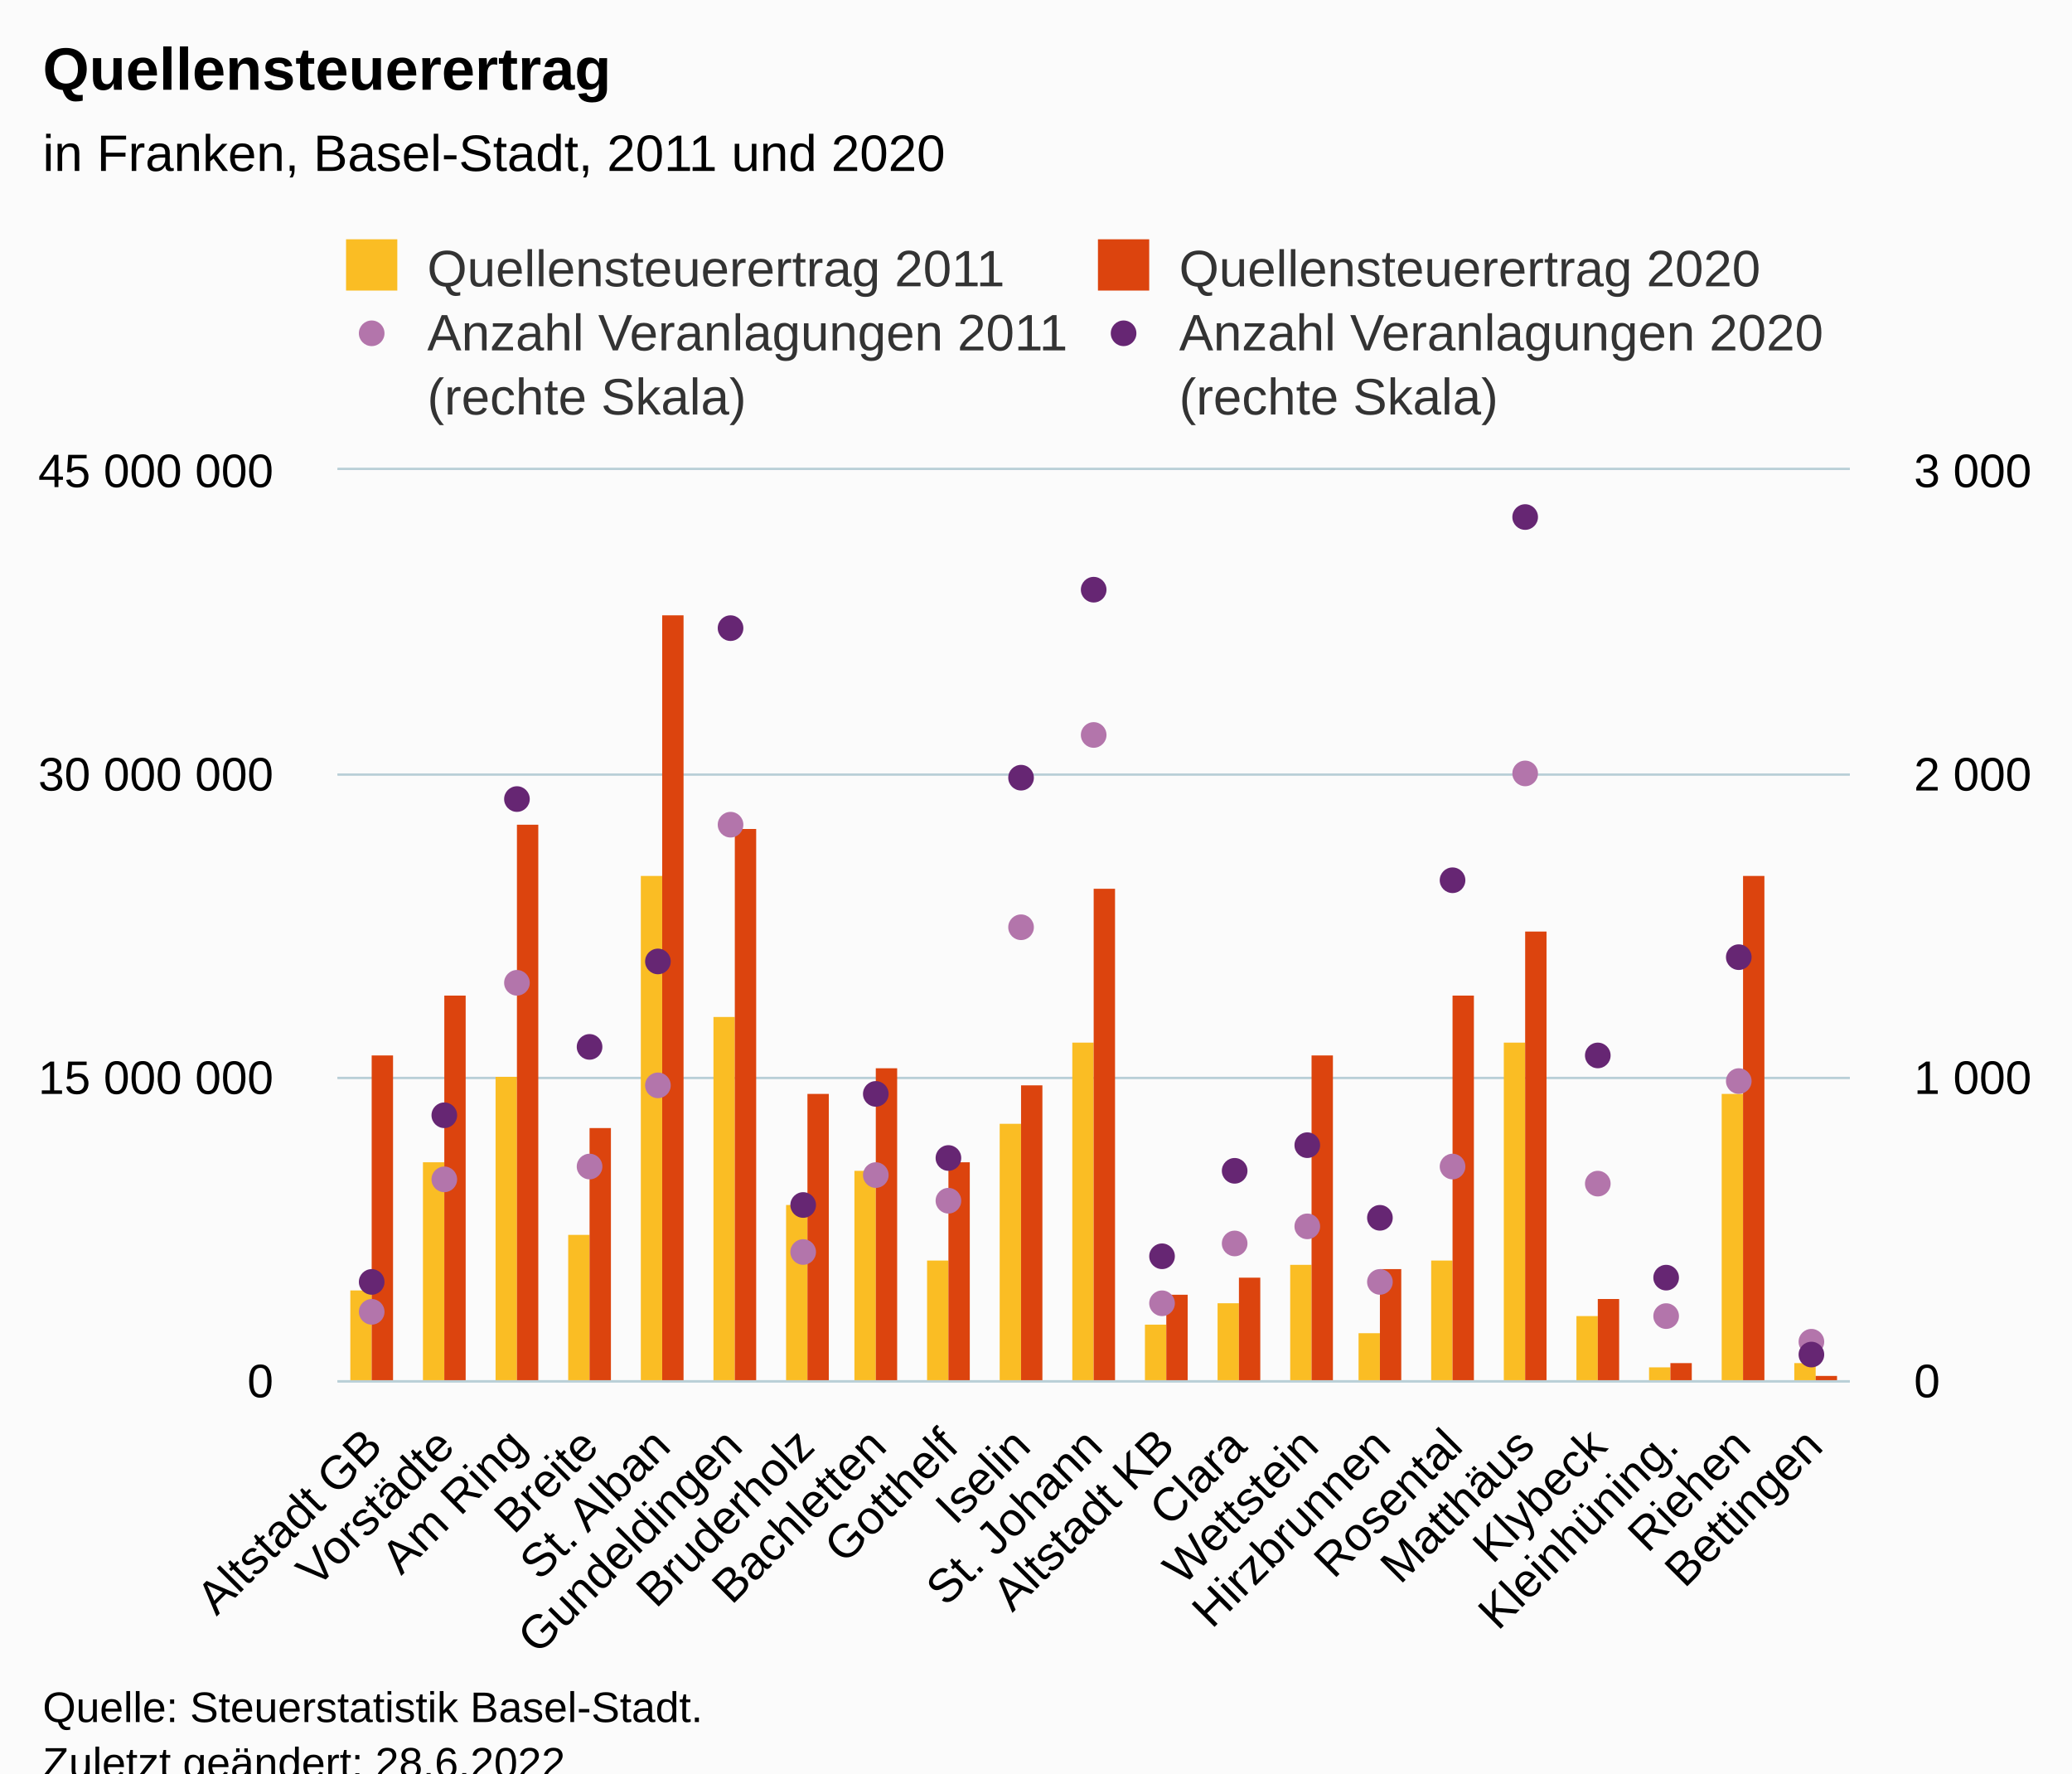
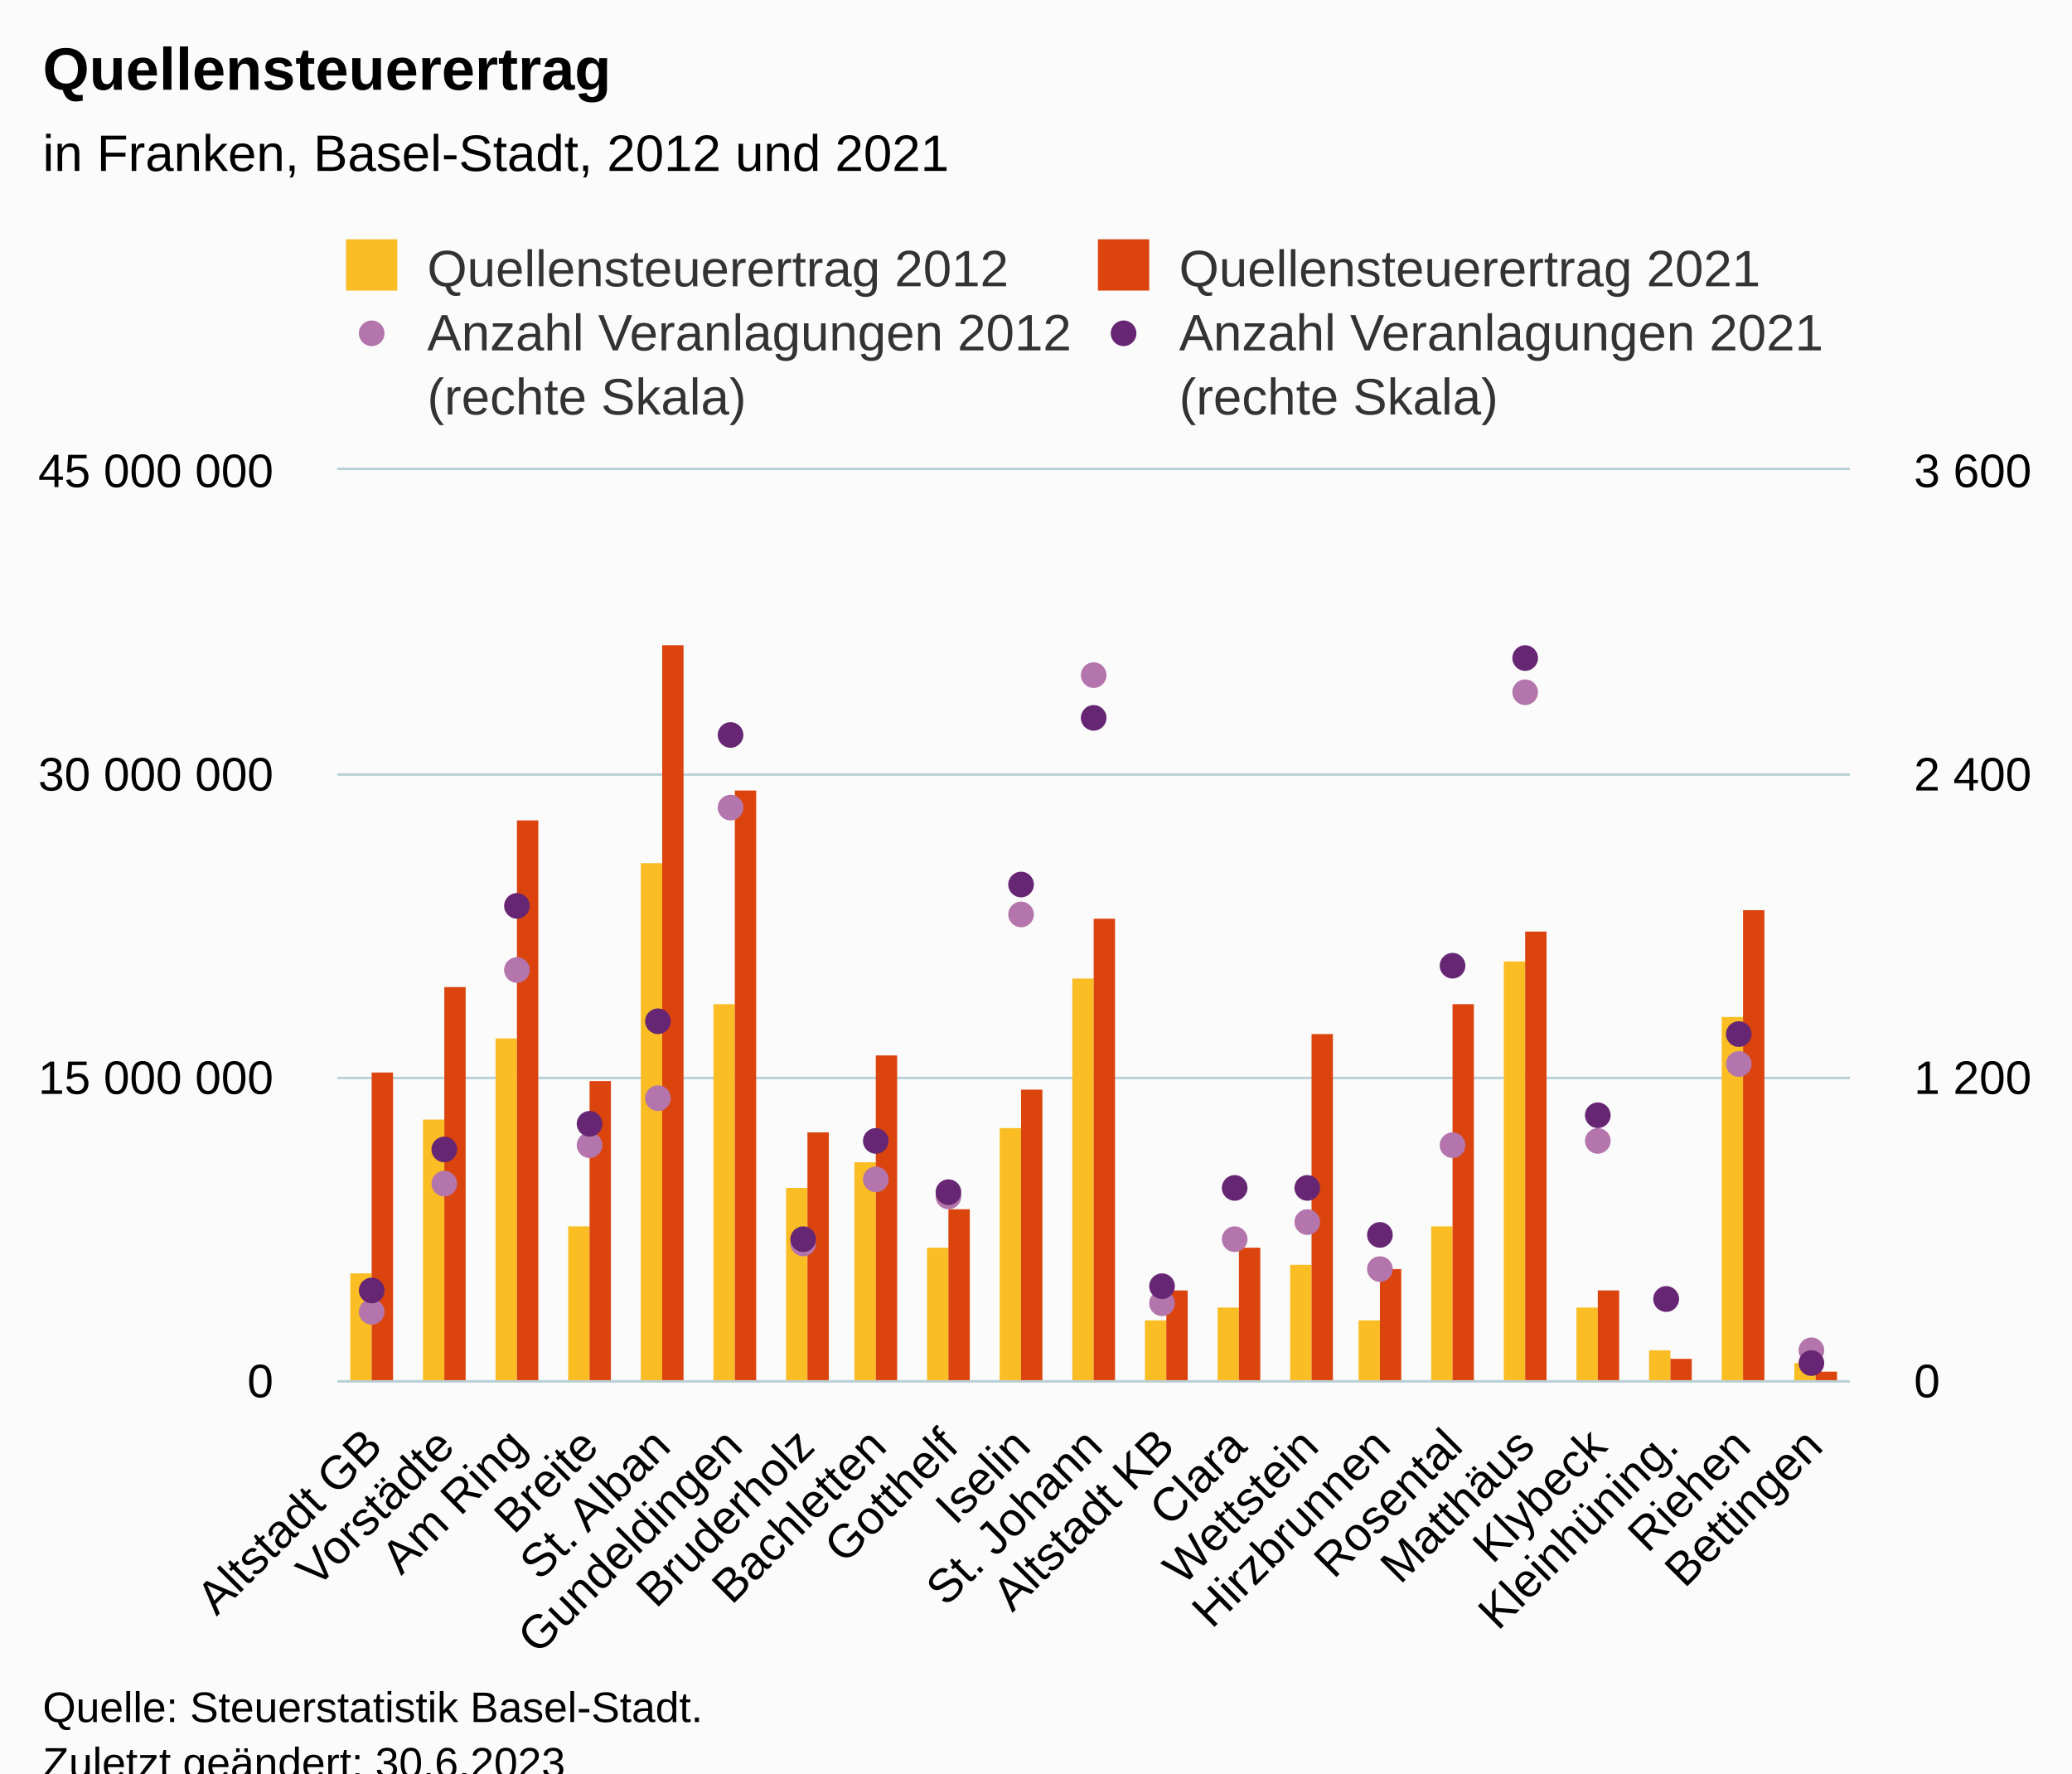
<svg xmlns="http://www.w3.org/2000/svg" version="1.1" class="highcharts-root" style="font-family:Arial;font-size:12px;" viewBox="0 0 485 415">
  <defs>
-     <clipPath id="highcharts-4bbb5p9-93-">
+     <clipPath id="highcharts-debea2q-93-">
      <rect x="0" y="0" width="354" height="213" fill="none" />
    </clipPath>
-     <clipPath id="highcharts-4bbb5p9-115-">
+     <clipPath id="highcharts-debea2q-115-">
      <rect x="0" y="0" width="354" height="213" fill="none" />
    </clipPath>
-     <clipPath id="highcharts-4bbb5p9-158-">
+     <clipPath id="highcharts-debea2q-158-">
      <rect x="0" y="0" width="354" height="213" fill="none" />
    </clipPath>
-     <clipPath id="highcharts-4bbb5p9-180-">
+     <clipPath id="highcharts-debea2q-180-">
      <rect x="79" y="110" width="354" height="213" fill="none" />
    </clipPath>
  </defs>
  <rect fill="#fbfbfb" class="highcharts-background" x="0" y="0" width="485" height="428" rx="0" ry="0" />
  <rect fill="none" class="highcharts-plot-background" x="79" y="110" width="354" height="213" />
  <g class="highcharts-pane-group" data-z-index="0" />
  <g class="highcharts-grid highcharts-xaxis-grid" data-z-index="1">
    <path fill="none" data-z-index="1" class="highcharts-grid-line" d="M 95.5 110 L 95.5 323" opacity="1" />
    <path fill="none" data-z-index="1" class="highcharts-grid-line" d="M 112.5 110 L 112.5 323" opacity="1" />
    <path fill="none" data-z-index="1" class="highcharts-grid-line" d="M 129.5 110 L 129.5 323" opacity="1" />
    <path fill="none" data-z-index="1" class="highcharts-grid-line" d="M 145.5 110 L 145.5 323" opacity="1" />
    <path fill="none" data-z-index="1" class="highcharts-grid-line" d="M 162.5 110 L 162.5 323" opacity="1" />
    <path fill="none" data-z-index="1" class="highcharts-grid-line" d="M 179.5 110 L 179.5 323" opacity="1" />
    <path fill="none" data-z-index="1" class="highcharts-grid-line" d="M 196.5 110 L 196.5 323" opacity="1" />
    <path fill="none" data-z-index="1" class="highcharts-grid-line" d="M 213.5 110 L 213.5 323" opacity="1" />
    <path fill="none" data-z-index="1" class="highcharts-grid-line" d="M 230.5 110 L 230.5 323" opacity="1" />
    <path fill="none" data-z-index="1" class="highcharts-grid-line" d="M 247.5 110 L 247.5 323" opacity="1" />
    <path fill="none" data-z-index="1" class="highcharts-grid-line" d="M 263.5 110 L 263.5 323" opacity="1" />
    <path fill="none" data-z-index="1" class="highcharts-grid-line" d="M 280.5 110 L 280.5 323" opacity="1" />
    <path fill="none" data-z-index="1" class="highcharts-grid-line" d="M 297.5 110 L 297.5 323" opacity="1" />
    <path fill="none" data-z-index="1" class="highcharts-grid-line" d="M 314.5 110 L 314.5 323" opacity="1" />
    <path fill="none" data-z-index="1" class="highcharts-grid-line" d="M 331.5 110 L 331.5 323" opacity="1" />
    <path fill="none" data-z-index="1" class="highcharts-grid-line" d="M 348.5 110 L 348.5 323" opacity="1" />
    <path fill="none" data-z-index="1" class="highcharts-grid-line" d="M 365.5 110 L 365.5 323" opacity="1" />
    <path fill="none" data-z-index="1" class="highcharts-grid-line" d="M 381.5 110 L 381.5 323" opacity="1" />
    <path fill="none" data-z-index="1" class="highcharts-grid-line" d="M 398.5 110 L 398.5 323" opacity="1" />
    <path fill="none" data-z-index="1" class="highcharts-grid-line" d="M 415.5 110 L 415.5 323" opacity="1" />
    <path fill="none" data-z-index="1" class="highcharts-grid-line" d="M 432.5 110 L 432.5 323" opacity="1" />
    <path fill="none" data-z-index="1" class="highcharts-grid-line" d="M 78.5 110 L 78.5 323" opacity="1" />
  </g>
  <g class="highcharts-grid highcharts-yaxis-grid" data-z-index="1">
    <path fill="none" stroke="#B9CFD7" stroke-width="0.5" data-z-index="1" class="highcharts-grid-line" d="M 79 323.25 L 433 323.25" opacity="1" />
    <path fill="none" stroke="#B9CFD7" stroke-width="0.5" data-z-index="1" class="highcharts-grid-line" d="M 79 252.25 L 433 252.25" opacity="1" />
    <path fill="none" stroke="#B9CFD7" stroke-width="0.5" data-z-index="1" class="highcharts-grid-line" d="M 79 181.25 L 433 181.25" opacity="1" />
    <path fill="none" stroke="#B9CFD7" stroke-width="0.5" data-z-index="1" class="highcharts-grid-line" d="M 79 109.75 L 433 109.75" opacity="1" />
  </g>
  <g class="highcharts-grid highcharts-yaxis-grid" data-z-index="1">
    <path fill="none" stroke="#B9CFD7" stroke-width="0.5" data-z-index="1" class="highcharts-grid-line" d="M 79 323.25 L 433 323.25" opacity="1" />
    <path fill="none" stroke="#B9CFD7" stroke-width="0.5" data-z-index="1" class="highcharts-grid-line" d="M 79 252.25 L 433 252.25" opacity="1" />
    <path fill="none" stroke="#B9CFD7" stroke-width="0.5" data-z-index="1" class="highcharts-grid-line" d="M 79 181.25 L 433 181.25" opacity="1" />
    <path fill="none" stroke="#B9CFD7" stroke-width="0.5" data-z-index="1" class="highcharts-grid-line" d="M 79 109.75 L 433 109.75" opacity="1" />
  </g>
  <rect fill="none" class="highcharts-plot-border" data-z-index="1" x="79" y="110" width="354" height="213" />
  <g class="highcharts-axis highcharts-xaxis" data-z-index="2">
    <path fill="none" class="highcharts-axis-line" stroke="#B9CFD7" stroke-width="0.5" data-z-index="7" d="M 79 323.25 L 433 323.25" />
  </g>
  <g class="highcharts-axis highcharts-yaxis" data-z-index="2">
    <path fill="none" class="highcharts-axis-line" data-z-index="7" d="M 79 110 L 79 323" />
  </g>
  <g class="highcharts-axis highcharts-yaxis" data-z-index="2">
    <path fill="none" class="highcharts-axis-line" data-z-index="7" d="M 433 110 L 433 323" />
  </g>
  <g class="highcharts-series-group" data-z-index="3">
-     <g class="highcharts-series highcharts-series-0 highcharts-column-series" data-z-index="0.1" opacity="1" transform="translate(79,110) scale(1 1)" clip-path="url(#highcharts-4bbb5p9-115-)">
-       <rect x="3" y="192" width="5" height="22" fill="#FABD24" opacity="1" class="highcharts-point" />
-       <rect x="20" y="162" width="5" height="52" fill="#FABD24" opacity="1" class="highcharts-point" />
-       <rect x="37" y="142" width="5" height="72" fill="#FABD24" opacity="1" class="highcharts-point" />
-       <rect x="54" y="179" width="5" height="35" fill="#FABD24" opacity="1" class="highcharts-point" />
-       <rect x="71" y="95" width="5" height="119" fill="#FABD24" opacity="1" class="highcharts-point" />
-       <rect x="88" y="128" width="5" height="86" fill="#FABD24" opacity="1" class="highcharts-point" />
-       <rect x="105" y="172" width="5" height="42" fill="#FABD24" opacity="1" class="highcharts-point" />
-       <rect x="121" y="164" width="5" height="50" fill="#FABD24" opacity="1" class="highcharts-point" />
-       <rect x="138" y="185" width="5" height="29" fill="#FABD24" opacity="1" class="highcharts-point" />
-       <rect x="155" y="153" width="5" height="61" fill="#FABD24" opacity="1" class="highcharts-point" />
-       <rect x="172" y="134" width="5" height="80" fill="#FABD24" opacity="1" class="highcharts-point" />
-       <rect x="189" y="200" width="5" height="14" fill="#FABD24" opacity="1" class="highcharts-point" />
-       <rect x="206" y="195" width="5" height="19" fill="#FABD24" opacity="1" class="highcharts-point" />
+     <g class="highcharts-series highcharts-series-0 highcharts-column-series" data-z-index="0.1" opacity="1" transform="translate(79,110) scale(1 1)" clip-path="url(#highcharts-debea2q-115-)">
+       <rect x="3" y="188" width="5" height="26" fill="#FABD24" opacity="1" class="highcharts-point" />
+       <rect x="20" y="152" width="5" height="62" fill="#FABD24" opacity="1" class="highcharts-point" />
+       <rect x="37" y="133" width="5" height="81" fill="#FABD24" opacity="1" class="highcharts-point" />
+       <rect x="54" y="177" width="5" height="37" fill="#FABD24" opacity="1" class="highcharts-point" />
+       <rect x="71" y="92" width="5" height="122" fill="#FABD24" opacity="1" class="highcharts-point" />
+       <rect x="88" y="125" width="5" height="89" fill="#FABD24" opacity="1" class="highcharts-point" />
+       <rect x="105" y="168" width="5" height="46" fill="#FABD24" opacity="1" class="highcharts-point" />
+       <rect x="121" y="162" width="5" height="52" fill="#FABD24" opacity="1" class="highcharts-point" />
+       <rect x="138" y="182" width="5" height="32" fill="#FABD24" opacity="1" class="highcharts-point" />
+       <rect x="155" y="154" width="5" height="60" fill="#FABD24" opacity="1" class="highcharts-point" />
+       <rect x="172" y="119" width="5" height="95" fill="#FABD24" opacity="1" class="highcharts-point" />
+       <rect x="189" y="199" width="5" height="15" fill="#FABD24" opacity="1" class="highcharts-point" />
+       <rect x="206" y="196" width="5" height="18" fill="#FABD24" opacity="1" class="highcharts-point" />
      <rect x="223" y="186" width="5" height="28" fill="#FABD24" opacity="1" class="highcharts-point" />
-       <rect x="239" y="202" width="5" height="12" fill="#FABD24" opacity="1" class="highcharts-point" />
-       <rect x="256" y="185" width="5" height="29" fill="#FABD24" opacity="1" class="highcharts-point" />
-       <rect x="273" y="134" width="5" height="80" fill="#FABD24" opacity="1" class="highcharts-point" />
-       <rect x="290" y="198" width="5" height="16" fill="#FABD24" opacity="1" class="highcharts-point" />
-       <rect x="307" y="210" width="5" height="4" fill="#FABD24" opacity="1" class="highcharts-point" />
-       <rect x="324" y="146" width="5" height="68" fill="#FABD24" opacity="1" class="highcharts-point" />
+       <rect x="239" y="199" width="5" height="15" fill="#FABD24" opacity="1" class="highcharts-point" />
+       <rect x="256" y="177" width="5" height="37" fill="#FABD24" opacity="1" class="highcharts-point" />
+       <rect x="273" y="115" width="5" height="99" fill="#FABD24" opacity="1" class="highcharts-point" />
+       <rect x="290" y="196" width="5" height="18" fill="#FABD24" opacity="1" class="highcharts-point" />
+       <rect x="307" y="206" width="5" height="8" fill="#FABD24" opacity="1" class="highcharts-point" />
+       <rect x="324" y="128" width="5" height="86" fill="#FABD24" opacity="1" class="highcharts-point" />
      <rect x="341" y="209" width="5" height="5" fill="#FABD24" opacity="1" class="highcharts-point" />
    </g>
    <g class="highcharts-markers highcharts-series-0 highcharts-column-series" data-z-index="0.1" opacity="1" transform="translate(79,110) scale(1 1)" clip-path="none" />
-     <g class="highcharts-series highcharts-series-1 highcharts-column-series" data-z-index="0.1" opacity="1" transform="translate(79,110) scale(1 1)" clip-path="url(#highcharts-4bbb5p9-115-)">
-       <rect x="8" y="137" width="5" height="77" fill="#DC440E" opacity="1" class="highcharts-point" />
-       <rect x="25" y="123" width="5" height="91" fill="#DC440E" opacity="1" class="highcharts-point" />
-       <rect x="42" y="83" width="5" height="131" fill="#DC440E" opacity="1" class="highcharts-point" />
-       <rect x="59" y="154" width="5" height="60" fill="#DC440E" opacity="1" class="highcharts-point" />
-       <rect x="76" y="34" width="5" height="180" fill="#DC440E" opacity="1" class="highcharts-point" />
-       <rect x="93" y="84" width="5" height="130" fill="#DC440E" opacity="1" class="highcharts-point" />
-       <rect x="110" y="146" width="5" height="68" fill="#DC440E" opacity="1" class="highcharts-point" />
-       <rect x="126" y="140" width="5" height="74" fill="#DC440E" opacity="1" class="highcharts-point" />
-       <rect x="143" y="162" width="5" height="52" fill="#DC440E" opacity="1" class="highcharts-point" />
-       <rect x="160" y="144" width="5" height="70" fill="#DC440E" opacity="1" class="highcharts-point" />
-       <rect x="177" y="98" width="5" height="116" fill="#DC440E" opacity="1" class="highcharts-point" />
-       <rect x="194" y="193" width="5" height="21" fill="#DC440E" opacity="1" class="highcharts-point" />
-       <rect x="211" y="189" width="5" height="25" fill="#DC440E" opacity="1" class="highcharts-point" />
-       <rect x="228" y="137" width="5" height="77" fill="#DC440E" opacity="1" class="highcharts-point" />
+     <g class="highcharts-series highcharts-series-1 highcharts-column-series" data-z-index="0.1" opacity="1" transform="translate(79,110) scale(1 1)" clip-path="url(#highcharts-debea2q-115-)">
+       <rect x="8" y="141" width="5" height="73" fill="#DC440E" opacity="1" class="highcharts-point" />
+       <rect x="25" y="121" width="5" height="93" fill="#DC440E" opacity="1" class="highcharts-point" />
+       <rect x="42" y="82" width="5" height="132" fill="#DC440E" opacity="1" class="highcharts-point" />
+       <rect x="59" y="143" width="5" height="71" fill="#DC440E" opacity="1" class="highcharts-point" />
+       <rect x="76" y="41" width="5" height="173" fill="#DC440E" opacity="1" class="highcharts-point" />
+       <rect x="93" y="75" width="5" height="139" fill="#DC440E" opacity="1" class="highcharts-point" />
+       <rect x="110" y="155" width="5" height="59" fill="#DC440E" opacity="1" class="highcharts-point" />
+       <rect x="126" y="137" width="5" height="77" fill="#DC440E" opacity="1" class="highcharts-point" />
+       <rect x="143" y="173" width="5" height="41" fill="#DC440E" opacity="1" class="highcharts-point" />
+       <rect x="160" y="145" width="5" height="69" fill="#DC440E" opacity="1" class="highcharts-point" />
+       <rect x="177" y="105" width="5" height="109" fill="#DC440E" opacity="1" class="highcharts-point" />
+       <rect x="194" y="192" width="5" height="22" fill="#DC440E" opacity="1" class="highcharts-point" />
+       <rect x="211" y="182" width="5" height="32" fill="#DC440E" opacity="1" class="highcharts-point" />
+       <rect x="228" y="132" width="5" height="82" fill="#DC440E" opacity="1" class="highcharts-point" />
      <rect x="244" y="187" width="5" height="27" fill="#DC440E" opacity="1" class="highcharts-point" />
-       <rect x="261" y="123" width="5" height="91" fill="#DC440E" opacity="1" class="highcharts-point" />
+       <rect x="261" y="125" width="5" height="89" fill="#DC440E" opacity="1" class="highcharts-point" />
      <rect x="278" y="108" width="5" height="106" fill="#DC440E" opacity="1" class="highcharts-point" />
-       <rect x="295" y="194" width="5" height="20" fill="#DC440E" opacity="1" class="highcharts-point" />
-       <rect x="312" y="209" width="5" height="5" fill="#DC440E" opacity="1" class="highcharts-point" />
-       <rect x="329" y="95" width="5" height="119" fill="#DC440E" opacity="1" class="highcharts-point" />
-       <rect x="346" y="212" width="5" height="2" fill="#DC440E" opacity="1" class="highcharts-point" />
+       <rect x="295" y="192" width="5" height="22" fill="#DC440E" opacity="1" class="highcharts-point" />
+       <rect x="312" y="208" width="5" height="6" fill="#DC440E" opacity="1" class="highcharts-point" />
+       <rect x="329" y="103" width="5" height="111" fill="#DC440E" opacity="1" class="highcharts-point" />
+       <rect x="346" y="211" width="5" height="3" fill="#DC440E" opacity="1" class="highcharts-point" />
    </g>
    <g class="highcharts-markers highcharts-series-1 highcharts-column-series" data-z-index="0.1" opacity="1" transform="translate(79,110) scale(1 1)" clip-path="none" />
-     <g class="highcharts-series highcharts-series-2 highcharts-scatter-series" data-z-index="0.1" opacity="1" transform="translate(79,110) scale(1 1)" clip-path="url(#highcharts-4bbb5p9-158-)" />
+     <g class="highcharts-series highcharts-series-2 highcharts-scatter-series" data-z-index="0.1" opacity="1" transform="translate(79,110) scale(1 1)" clip-path="url(#highcharts-debea2q-158-)" />
    <g class="highcharts-markers highcharts-series-2 highcharts-scatter-series" data-z-index="0.1" opacity="1" transform="translate(79,110) scale(1 1)" clip-path="none">
      <path fill="#B375AB" d="M 8 200 A 3 3 0 1 1 8.003 200 Z" opacity="1" class="highcharts-point" />
-       <path fill="#B375AB" d="M 25 169 A 3 3 0 1 1 25.003 169 Z" opacity="1" class="highcharts-point" />
-       <path fill="#B375AB" d="M 42 123 A 3 3 0 1 1 42.003 123 Z" opacity="1" class="highcharts-point" />
-       <path fill="#B375AB" d="M 59 166 A 3 3 0 1 1 59.003 166 Z" opacity="1" class="highcharts-point" />
-       <path fill="#B375AB" d="M 75 147 A 3 3 0 1 1 75.003 147 Z" opacity="1" class="highcharts-point" />
-       <path fill="#B375AB" d="M 92 86 A 3 3 0 1 1 92.003 86 Z" opacity="1" class="highcharts-point" />
-       <path fill="#B375AB" d="M 109 186 A 3 3 0 1 1 109.003 186 Z" opacity="1" class="highcharts-point" />
-       <path fill="#B375AB" d="M 126 168 A 3 3 0 1 1 126.003 168 Z" opacity="1" class="highcharts-point" />
-       <path fill="#B375AB" d="M 143 174 A 3 3 0 1 1 143.003 174 Z" opacity="1" class="highcharts-point" />
-       <path fill="#B375AB" d="M 160 110 A 3 3 0 1 1 160.003 110 Z" opacity="1" class="highcharts-point" />
-       <path fill="#B375AB" d="M 177 65 A 3 3 0 1 1 177.003 65 Z" opacity="1" class="highcharts-point" />
+       <path fill="#B375AB" d="M 25 170 A 3 3 0 1 1 25.003 170 Z" opacity="1" class="highcharts-point" />
+       <path fill="#B375AB" d="M 42 120 A 3 3 0 1 1 42.003 120 Z" opacity="1" class="highcharts-point" />
+       <path fill="#B375AB" d="M 59 161 A 3 3 0 1 1 59.003 161 Z" opacity="1" class="highcharts-point" />
+       <path fill="#B375AB" d="M 75 150 A 3 3 0 1 1 75.003 150 Z" opacity="1" class="highcharts-point" />
+       <path fill="#B375AB" d="M 92 82 A 3 3 0 1 1 92.003 82 Z" opacity="1" class="highcharts-point" />
+       <path fill="#B375AB" d="M 109 184 A 3 3 0 1 1 109.003 184 Z" opacity="1" class="highcharts-point" />
+       <path fill="#B375AB" d="M 126 169 A 3 3 0 1 1 126.003 169 Z" opacity="1" class="highcharts-point" />
+       <path fill="#B375AB" d="M 143 173 A 3 3 0 1 1 143.003 173 Z" opacity="1" class="highcharts-point" />
+       <path fill="#B375AB" d="M 160 107 A 3 3 0 1 1 160.003 107 Z" opacity="1" class="highcharts-point" />
+       <path fill="#B375AB" d="M 177 51 A 3 3 0 1 1 177.003 51 Z" opacity="1" class="highcharts-point" />
      <path fill="#B375AB" d="M 193 198 A 3 3 0 1 1 193.003 198 Z" opacity="1" class="highcharts-point" />
-       <path fill="#B375AB" d="M 210 184 A 3 3 0 1 1 210.003 184 Z" opacity="1" class="highcharts-point" />
-       <path fill="#B375AB" d="M 227 180 A 3 3 0 1 1 227.003 180 Z" opacity="1" class="highcharts-point" />
-       <path fill="#B375AB" d="M 244 193 A 3 3 0 1 1 244.003 193 Z" opacity="1" class="highcharts-point" />
-       <path fill="#B375AB" d="M 261 166 A 3 3 0 1 1 261.003 166 Z" opacity="1" class="highcharts-point" />
-       <path fill="#B375AB" d="M 278 74 A 3 3 0 1 1 278.003 74 Z" opacity="1" class="highcharts-point" />
-       <path fill="#B375AB" d="M 295 170 A 3 3 0 1 1 295.003 170 Z" opacity="1" class="highcharts-point" />
-       <path fill="#B375AB" d="M 311 201 A 3 3 0 1 1 311.003 201 Z" opacity="1" class="highcharts-point" />
-       <path fill="#B375AB" d="M 328 146 A 3 3 0 1 1 328.003 146 Z" opacity="1" class="highcharts-point" />
-       <path fill="#B375AB" d="M 345 207 A 3 3 0 1 1 345.003 207 Z" opacity="1" class="highcharts-point" />
-     </g>
-     <g class="highcharts-series highcharts-series-3 highcharts-scatter-series" data-z-index="0.1" opacity="1" transform="translate(79,110) scale(1 1)" clip-path="url(#highcharts-4bbb5p9-158-)" />
+       <path fill="#B375AB" d="M 210 183 A 3 3 0 1 1 210.003 183 Z" opacity="1" class="highcharts-point" />
+       <path fill="#B375AB" d="M 227 179 A 3 3 0 1 1 227.003 179 Z" opacity="1" class="highcharts-point" />
+       <path fill="#B375AB" d="M 244 190 A 3 3 0 1 1 244.003 190 Z" opacity="1" class="highcharts-point" />
+       <path fill="#B375AB" d="M 261 161 A 3 3 0 1 1 261.003 161 Z" opacity="1" class="highcharts-point" />
+       <path fill="#B375AB" d="M 278 55 A 3 3 0 1 1 278.003 55 Z" opacity="1" class="highcharts-point" />
+       <path fill="#B375AB" d="M 295 160 A 3 3 0 1 1 295.003 160 Z" opacity="1" class="highcharts-point" />
+       <path fill="#B375AB" d="M 311 197 A 3 3 0 1 1 311.003 197 Z" opacity="1" class="highcharts-point" />
+       <path fill="#B375AB" d="M 328 142 A 3 3 0 1 1 328.003 142 Z" opacity="1" class="highcharts-point" />
+       <path fill="#B375AB" d="M 345 209 A 3 3 0 1 1 345.003 209 Z" opacity="1" class="highcharts-point" />
+     </g>
+     <g class="highcharts-series highcharts-series-3 highcharts-scatter-series" data-z-index="0.1" opacity="1" transform="translate(79,110) scale(1 1)" clip-path="url(#highcharts-debea2q-158-)" />
    <g class="highcharts-markers highcharts-series-3 highcharts-scatter-series" data-z-index="0.1" opacity="1" transform="translate(79,110) scale(1 1)" clip-path="none">
-       <path fill="#662673" d="M 8 193 A 3 3 0 1 1 8.003 193 Z" opacity="1" class="highcharts-point" />
-       <path fill="#662673" d="M 25 154 A 3 3 0 1 1 25.003 154 Z" opacity="1" class="highcharts-point" />
-       <path fill="#662673" d="M 42 80 A 3 3 0 1 1 42.003 80 Z" opacity="1" class="highcharts-point" />
-       <path fill="#662673" d="M 59 138 A 3 3 0 1 1 59.003 138 Z" opacity="1" class="highcharts-point" />
-       <path fill="#662673" d="M 75 118 A 3 3 0 1 1 75.003 118 Z" opacity="1" class="highcharts-point" />
-       <path fill="#662673" d="M 92 40 A 3 3 0 1 1 92.003 40 Z" opacity="1" class="highcharts-point" />
-       <path fill="#662673" d="M 109 175 A 3 3 0 1 1 109.003 175 Z" opacity="1" class="highcharts-point" />
-       <path fill="#662673" d="M 126 149 A 3 3 0 1 1 126.003 149 Z" opacity="1" class="highcharts-point" />
-       <path fill="#662673" d="M 143 164 A 3 3 0 1 1 143.003 164 Z" opacity="1" class="highcharts-point" />
-       <path fill="#662673" d="M 160 75 A 3 3 0 1 1 160.003 75 Z" opacity="1" class="highcharts-point" />
-       <path fill="#662673" d="M 177 31 A 3 3 0 1 1 177.003 31 Z" opacity="1" class="highcharts-point" />
-       <path fill="#662673" d="M 193 187 A 3 3 0 1 1 193.003 187 Z" opacity="1" class="highcharts-point" />
-       <path fill="#662673" d="M 210 167 A 3 3 0 1 1 210.003 167 Z" opacity="1" class="highcharts-point" />
-       <path fill="#662673" d="M 227 161 A 3 3 0 1 1 227.003 161 Z" opacity="1" class="highcharts-point" />
-       <path fill="#662673" d="M 244 178 A 3 3 0 1 1 244.003 178 Z" opacity="1" class="highcharts-point" />
-       <path fill="#662673" d="M 261 99 A 3 3 0 1 1 261.003 99 Z" opacity="1" class="highcharts-point" />
-       <path fill="#662673" d="M 278 14 A 3 3 0 1 1 278.003 14 Z" opacity="1" class="highcharts-point" />
-       <path fill="#662673" d="M 295 140 A 3 3 0 1 1 295.003 140 Z" opacity="1" class="highcharts-point" />
-       <path fill="#662673" d="M 311 192 A 3 3 0 1 1 311.003 192 Z" opacity="1" class="highcharts-point" />
-       <path fill="#662673" d="M 328 117 A 3 3 0 1 1 328.003 117 Z" opacity="1" class="highcharts-point" />
-       <path fill="#662673" d="M 345 210 A 3 3 0 1 1 345.003 210 Z" opacity="1" class="highcharts-point" />
+       <path fill="#662673" d="M 8 195 A 3 3 0 1 1 8.003 195 Z" opacity="1" class="highcharts-point" />
+       <path fill="#662673" d="M 25 162 A 3 3 0 1 1 25.003 162 Z" opacity="1" class="highcharts-point" />
+       <path fill="#662673" d="M 42 105 A 3 3 0 1 1 42.003 105 Z" opacity="1" class="highcharts-point" />
+       <path fill="#662673" d="M 59 156 A 3 3 0 1 1 59.003 156 Z" opacity="1" class="highcharts-point" />
+       <path fill="#662673" d="M 75 132 A 3 3 0 1 1 75.003 132 Z" opacity="1" class="highcharts-point" />
+       <path fill="#662673" d="M 92 65 A 3 3 0 1 1 92.003 65 Z" opacity="1" class="highcharts-point" />
+       <path fill="#662673" d="M 109 183 A 3 3 0 1 1 109.003 183 Z" opacity="1" class="highcharts-point" />
+       <path fill="#662673" d="M 126 160 A 3 3 0 1 1 126.003 160 Z" opacity="1" class="highcharts-point" />
+       <path fill="#662673" d="M 143 172 A 3 3 0 1 1 143.003 172 Z" opacity="1" class="highcharts-point" />
+       <path fill="#662673" d="M 160 100 A 3 3 0 1 1 160.003 100 Z" opacity="1" class="highcharts-point" />
+       <path fill="#662673" d="M 177 61 A 3 3 0 1 1 177.003 61 Z" opacity="1" class="highcharts-point" />
+       <path fill="#662673" d="M 193 194 A 3 3 0 1 1 193.003 194 Z" opacity="1" class="highcharts-point" />
+       <path fill="#662673" d="M 210 171 A 3 3 0 1 1 210.003 171 Z" opacity="1" class="highcharts-point" />
+       <path fill="#662673" d="M 227 171 A 3 3 0 1 1 227.003 171 Z" opacity="1" class="highcharts-point" />
+       <path fill="#662673" d="M 244 182 A 3 3 0 1 1 244.003 182 Z" opacity="1" class="highcharts-point" />
+       <path fill="#662673" d="M 261 119 A 3 3 0 1 1 261.003 119 Z" opacity="1" class="highcharts-point" />
+       <path fill="#662673" d="M 278 47 A 3 3 0 1 1 278.003 47 Z" opacity="1" class="highcharts-point" />
+       <path fill="#662673" d="M 295 154 A 3 3 0 1 1 295.003 154 Z" opacity="1" class="highcharts-point" />
+       <path fill="#662673" d="M 311 197 A 3 3 0 1 1 311.003 197 Z" opacity="1" class="highcharts-point" />
+       <path fill="#662673" d="M 328 135 A 3 3 0 1 1 328.003 135 Z" opacity="1" class="highcharts-point" />
+       <path fill="#662673" d="M 345 212 A 3 3 0 1 1 345.003 212 Z" opacity="1" class="highcharts-point" />
    </g>
  </g>
  <text x="10" text-anchor="start" class="highcharts-title" data-z-index="4" style="color:#000000;font-size:14px;font-weight:bold;fill:#000000;" y="21">
    <tspan>Quellensteuerertrag</tspan>
  </text>
  <text x="10" text-anchor="start" class="highcharts-subtitle" data-z-index="4" style="color:#000000;font-size:12px;font-weight:normal;fill:#000000;" y="40">
-     <tspan>in Franken, Basel-Stadt, 2011 und 2020</tspan>
+     <tspan>in Franken, Basel-Stadt, 2012 und 2021</tspan>
  </text>
  <text x="10" text-anchor="start" class="highcharts-caption" data-z-index="4" style="color:#666666;fill:#666666;" y="400" />
  <g class="highcharts-legend" data-z-index="7" transform="translate(78,56)">
    <rect fill="none" class="highcharts-legend-box" rx="0" ry="0" x="0" y="0" width="353" height="42" visibility="visible" />
    <g data-z-index="1">
      <g>
        <g class="highcharts-legend-item highcharts-column-series highcharts-color-undefined highcharts-series-0" data-z-index="1" transform="translate(1,-4)">
          <text x="21" style="color:#333333;cursor:pointer;font-size:12px;font-weight:normal;fill:#333333;" text-anchor="start" data-z-index="2" y="15">
-             <tspan>Quellensteuerertrag 2011</tspan>
+             <tspan>Quellensteuerertrag 2012</tspan>
          </text>
          <rect x="2" y="4" width="12" height="12" fill="#FABD24" class="highcharts-point" data-z-index="3" />
        </g>
        <g class="highcharts-legend-item highcharts-column-series highcharts-color-undefined highcharts-series-1" data-z-index="1" transform="translate(177,-4)">
          <text x="21" y="15" style="color:#333333;cursor:pointer;font-size:12px;font-weight:normal;fill:#333333;" text-anchor="start" data-z-index="2">
-             <tspan>Quellensteuerertrag 2020</tspan>
+             <tspan>Quellensteuerertrag 2021</tspan>
          </text>
          <rect x="2" y="4" width="12" height="12" fill="#DC440E" class="highcharts-point" data-z-index="3" />
        </g>
        <g class="highcharts-legend-item highcharts-scatter-series highcharts-color-undefined highcharts-series-2" data-z-index="1" transform="translate(1,11)">
          <path fill="none" d="M 0 11 L 16 11" class="highcharts-graph" />
          <path fill="#B375AB" d="M 8 14 A 3 3 0 1 1 8.003 14 Z" class="highcharts-point" opacity="1" />
          <text x="21" y="15" style="color:#333333;cursor:pointer;font-size:12px;font-weight:normal;fill:#333333;" text-anchor="start" data-z-index="2">
-             <tspan>Anzahl Veranlagungen 2011</tspan>
+             <tspan>Anzahl Veranlagungen 2012</tspan>
            <tspan x="21" dy="15">(rechte Skala)</tspan>
          </text>
        </g>
        <g class="highcharts-legend-item highcharts-scatter-series highcharts-color-undefined highcharts-series-3" data-z-index="1" transform="translate(177,11)">
          <path fill="none" d="M 0 11 L 16 11" class="highcharts-graph" />
          <path fill="#662673" d="M 8 14 A 3 3 0 1 1 8.003 14 Z" class="highcharts-point" opacity="1" />
          <text x="21" y="15" style="color:#333333;cursor:pointer;font-size:12px;font-weight:normal;fill:#333333;" text-anchor="start" data-z-index="2">
-             <tspan>Anzahl Veranlagungen 2020</tspan>
+             <tspan>Anzahl Veranlagungen 2021</tspan>
            <tspan x="21" dy="15">(rechte Skala)</tspan>
          </text>
        </g>
      </g>
    </g>
  </g>
  <g class="highcharts-axis-labels highcharts-xaxis-labels" data-z-index="7">
    <text x="90.021" style="color:#000000;cursor:default;font-size:11px;fill:#000000;" text-anchor="end" transform="translate(0,0) rotate(-45 90.0213 339)" y="339" opacity="1">
      <tspan>Altstadt GB</tspan>
    </text>
    <text x="106.878" style="color:#000000;cursor:default;font-size:11px;fill:#000000;" text-anchor="end" transform="translate(0,0) rotate(-45 106.8784 339)" y="339" opacity="1">Vorstädte</text>
    <text x="123.736" style="color:#000000;cursor:default;font-size:11px;fill:#000000;" text-anchor="end" transform="translate(0,0) rotate(-45 123.7356 339)" y="339" opacity="1">
      <tspan>Am Ring</tspan>
    </text>
    <text x="140.593" style="color:#000000;cursor:default;font-size:11px;fill:#000000;" text-anchor="end" transform="translate(0,0) rotate(-45 140.5927 339)" y="339" opacity="1">Breite</text>
    <text x="157.45" style="color:#000000;cursor:default;font-size:11px;fill:#000000;" text-anchor="end" transform="translate(0,0) rotate(-45 157.4499 339)" y="339" opacity="1">
      <tspan>St. Alban</tspan>
    </text>
    <text x="174.307" style="color:#000000;cursor:default;font-size:11px;fill:#000000;" text-anchor="end" transform="translate(0,0) rotate(-45 174.307 339)" y="339" opacity="1">Gundeldingen</text>
    <text x="191.164" style="color:#000000;cursor:default;font-size:11px;fill:#000000;" text-anchor="end" transform="translate(0,0) rotate(-45 191.1642 339)" y="339" opacity="1">Bruderholz</text>
    <text x="208.021" style="color:#000000;cursor:default;font-size:11px;fill:#000000;" text-anchor="end" transform="translate(0,0) rotate(-45 208.0213 339)" y="339" opacity="1">Bachletten</text>
    <text x="224.878" style="color:#000000;cursor:default;font-size:11px;fill:#000000;" text-anchor="end" transform="translate(0,0) rotate(-45 224.8784 339)" y="339" opacity="1">Gotthelf</text>
    <text x="241.736" style="color:#000000;cursor:default;font-size:11px;fill:#000000;" text-anchor="end" transform="translate(0,0) rotate(-45 241.7356 339)" y="339" opacity="1">Iselin</text>
    <text x="258.593" style="color:#000000;cursor:default;font-size:11px;fill:#000000;" text-anchor="end" transform="translate(0,0) rotate(-45 258.5927 339)" y="339" opacity="1">
      <tspan>St. Johann</tspan>
    </text>
    <text x="275.45" style="color:#000000;cursor:default;font-size:11px;fill:#000000;" text-anchor="end" transform="translate(0,0) rotate(-45 275.4499 339)" y="339" opacity="1">
      <tspan>Altstadt KB</tspan>
    </text>
    <text x="292.307" style="color:#000000;cursor:default;font-size:11px;fill:#000000;" text-anchor="end" transform="translate(0,0) rotate(-45 292.307 339)" y="339" opacity="1">Clara</text>
    <text x="309.164" style="color:#000000;cursor:default;font-size:11px;fill:#000000;" text-anchor="end" transform="translate(0,0) rotate(-45 309.1642 339)" y="339" opacity="1">Wettstein</text>
    <text x="326.021" style="color:#000000;cursor:default;font-size:11px;fill:#000000;" text-anchor="end" transform="translate(0,0) rotate(-45 326.0213 339)" y="339" opacity="1">Hirzbrunnen</text>
    <text x="342.878" style="color:#000000;cursor:default;font-size:11px;fill:#000000;" text-anchor="end" transform="translate(0,0) rotate(-45 342.8784 339)" y="339" opacity="1">Rosental</text>
    <text x="359.736" style="color:#000000;cursor:default;font-size:11px;fill:#000000;" text-anchor="end" transform="translate(0,0) rotate(-45 359.7356 339)" y="339" opacity="1">Matthäus</text>
    <text x="376.593" style="color:#000000;cursor:default;font-size:11px;fill:#000000;" text-anchor="end" transform="translate(0,0) rotate(-45 376.5927 339)" y="339" opacity="1">Klybeck</text>
    <text x="393.45" style="color:#000000;cursor:default;font-size:11px;fill:#000000;" text-anchor="end" transform="translate(0,0) rotate(-45 393.4499 339)" y="339" opacity="1">Kleinhüning.</text>
    <text x="410.307" style="color:#000000;cursor:default;font-size:11px;fill:#000000;" text-anchor="end" transform="translate(0,0) rotate(-45 410.307 339)" y="339" opacity="1">Riehen</text>
    <text x="427.164" style="color:#000000;cursor:default;font-size:11px;fill:#000000;" text-anchor="end" transform="translate(0,0) rotate(-45 427.1642 339)" y="339" opacity="1">Bettingen</text>
  </g>
  <g class="highcharts-axis-labels highcharts-yaxis-labels" data-z-index="7">
    <text x="64" style="color:#000000;cursor:default;font-size:11px;fill:#000000;" text-anchor="end" transform="translate(0,0)" y="327" opacity="1">0</text>
    <text x="64" style="color:#000000;cursor:default;font-size:11px;fill:#000000;" text-anchor="end" transform="translate(0,0)" y="185" opacity="1">
      <tspan>30 000 000</tspan>
    </text>
    <text x="64" style="color:#000000;cursor:default;font-size:11px;fill:#000000;" text-anchor="end" transform="translate(0,0)" y="256" opacity="1">
      <tspan>15 000 000</tspan>
    </text>
    <text x="64" style="color:#000000;cursor:default;font-size:11px;fill:#000000;" text-anchor="end" transform="translate(0,0)" y="114" opacity="1">
      <tspan>45 000 000</tspan>
    </text>
  </g>
  <g class="highcharts-axis-labels highcharts-yaxis-labels" data-z-index="7">
    <text x="448" style="color:#000000;cursor:default;font-size:11px;fill:#000000;" text-anchor="start" transform="translate(0,0)" y="327" opacity="1">0</text>
+     <text x="448" style="color:#000000;cursor:default;font-size:11px;fill:#000000;" text-anchor="start" transform="translate(0,0)" y="185" opacity="1">
+       <tspan>2 400</tspan>
+     </text>
    <text x="448" style="color:#000000;cursor:default;font-size:11px;fill:#000000;" text-anchor="start" transform="translate(0,0)" y="256" opacity="1">
-       <tspan>1 000</tspan>
-     </text>
-     <text x="448" style="color:#000000;cursor:default;font-size:11px;fill:#000000;" text-anchor="start" transform="translate(0,0)" y="185" opacity="1">
-       <tspan>2 000</tspan>
+       <tspan>1 200</tspan>
    </text>
    <text x="448" style="color:#000000;cursor:default;font-size:11px;fill:#000000;" text-anchor="start" transform="translate(0,0)" y="114" opacity="1">
-       <tspan>3 000</tspan>
+       <tspan>3 600</tspan>
    </text>
  </g>
  <text x="10" class="highcharts-credits" text-anchor="start" data-z-index="8" style="cursor:default;color:#000000;font-size:10px;fill:#000000;" y="403">
    <tspan>Quelle: Steuerstatistik Basel-Stadt.</tspan>
-     <tspan x="10" dy="13">Zuletzt geändert: 28.6.2022</tspan>
+     <tspan x="10" dy="13">Zuletzt geändert: 30.6.2023</tspan>
  </text>
-   <g class="highcharts-control-points" data-z-index="99" clip-path="url(#highcharts-4bbb5p9-180-)" />
+   <g class="highcharts-control-points" data-z-index="99" clip-path="url(#highcharts-debea2q-180-)" />
</svg>
